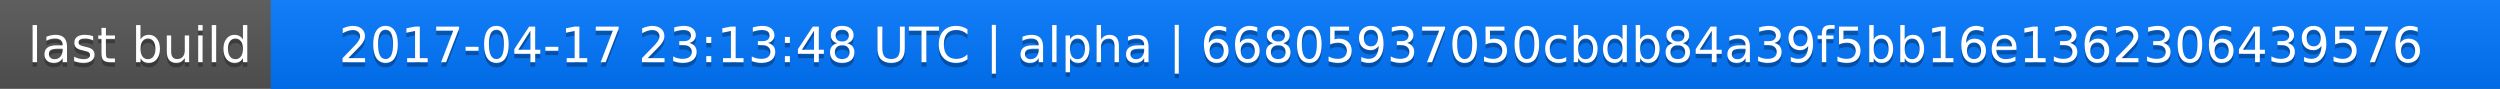
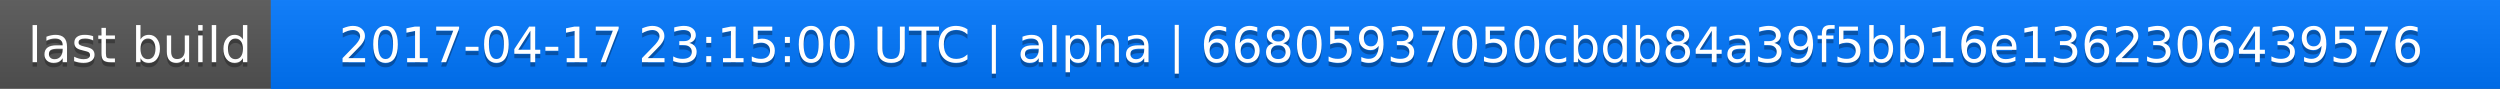
<svg xmlns="http://www.w3.org/2000/svg" width="563" height="20">
  <linearGradient id="a" x2="0" y2="100%">
    <stop offset="0" stop-color="#bbb" stop-opacity=".1" />
    <stop offset="1" stop-opacity=".1" />
  </linearGradient>
  <rect rx="0" width="563" height="20" fill="#555" />
  <rect rx="0" x="61" width="502" height="20" fill="#07f" />
  <path fill="#07f" d="M61 0h4v20h-4z" />
  <rect rx="0" width="563" height="20" fill="url(#a)" />
  <g fill="#fff" text-anchor="middle" font-family="DejaVu Sans,Verdana,Geneva,sans-serif" font-size="11">
    <text x="31.5" y="15" fill="#010101" fill-opacity=".3">last build</text>
    <text x="31.5" y="14">last build</text>
-     <text x="311" y="15" fill="#010101" fill-opacity=".3">2017-04-17 23:13:48 UTC | alpha | 66805937050cbdb84a39f5bb16e1362306439576</text>
-     <text x="311" y="14">2017-04-17 23:13:48 UTC | alpha | 66805937050cbdb84a39f5bb16e1362306439576</text>
+     <text x="311" y="15" fill="#010101" fill-opacity=".3">2017-04-17 23:15:00 UTC | alpha | 66805937050cbdb84a39f5bb16e1362306439576</text>
+     <text x="311" y="14">2017-04-17 23:15:00 UTC | alpha | 66805937050cbdb84a39f5bb16e1362306439576</text>
  </g>
</svg>
